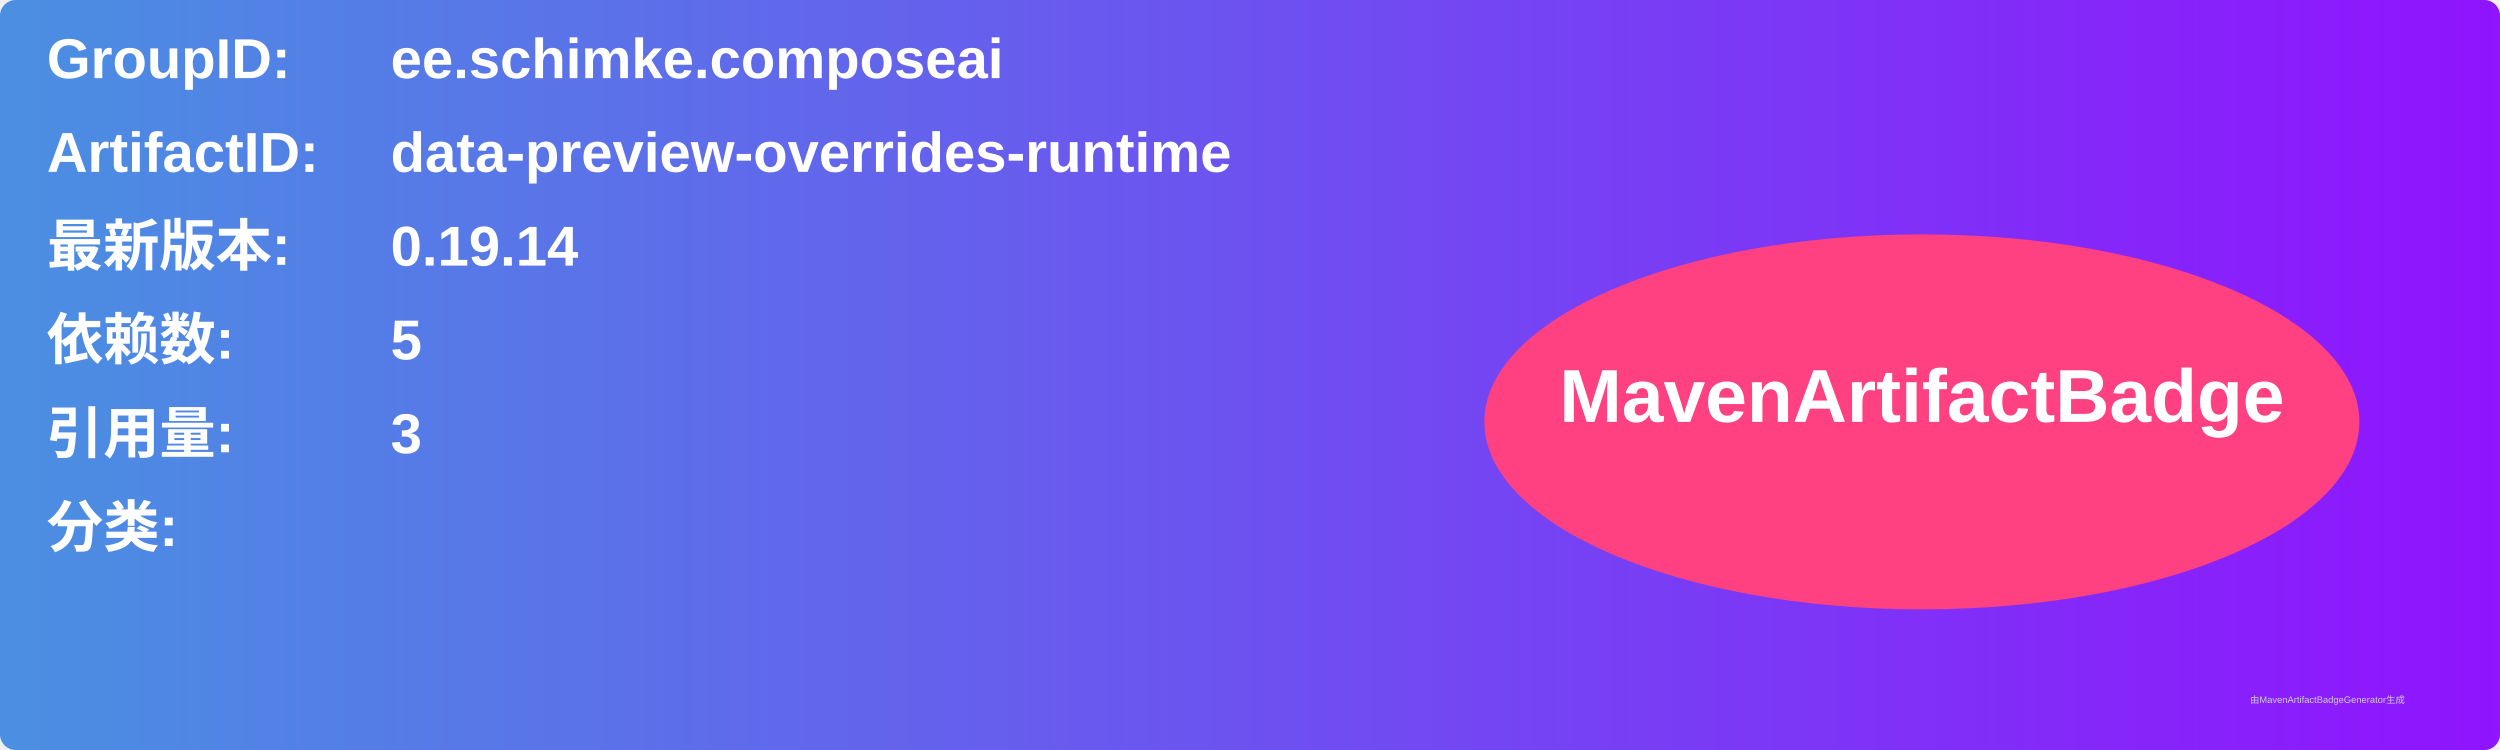
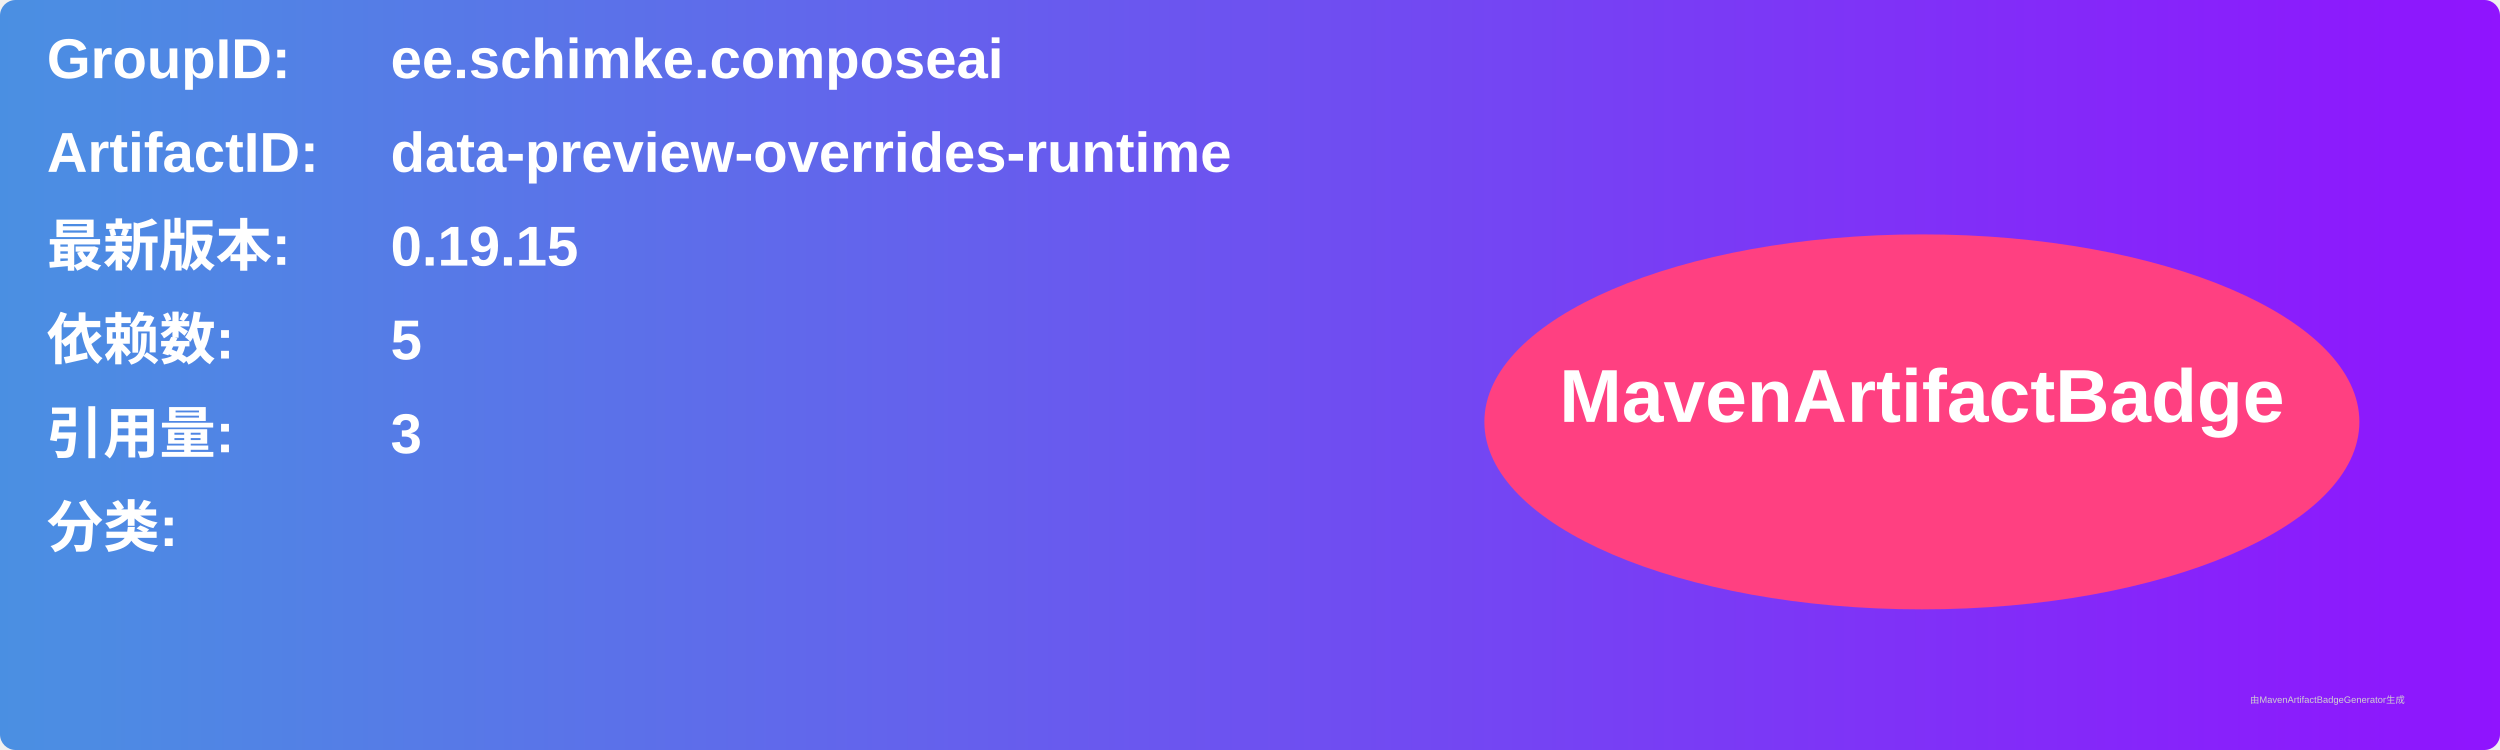
<svg xmlns="http://www.w3.org/2000/svg" width="800" height="240" viewBox="0 0 800 240">
  <linearGradient id="grad" x1="0%" y1="0%" x2="100%" y2="0%">
    <stop offset="0%" stop-color="#4a90e2" />
    <stop offset="100%" stop-color="#9013fe" />
  </linearGradient>
  <rect width="100%" height="100%" rx="5" ry="5" fill="url(#grad)" />
  <g transform="translate(15, 15)">
    <text x="0" y="10" font-family="Arial" font-size="18" fill="white" font-weight="bold" width="260">GroupID:</text>
    <text x="110" y="10" font-family="Arial" font-size="18" fill="white" font-weight="bold" width="460">ee.schimke.composeai</text>
    <text x="0" y="40" font-family="Arial" font-size="18" fill="white" font-weight="bold" width="260">ArtifactID:</text>
    <text x="110" y="40" font-family="Arial" font-size="18" fill="white" font-weight="bold" width="460">data-preview-overrides-runtime</text>
    <text x="0" y="70" font-family="Arial" font-size="18" fill="white" font-weight="bold">最新版本:</text>
    <text x="110" y="70" font-family="Arial" font-size="18" fill="white" font-weight="bold">
-       <tspan font-weight="bold">0.19.14</tspan>
+       <tspan font-weight="bold">0.19.15</tspan>
    </text>
    <text x="0" y="100" font-family="Arial" font-size="18" fill="white" font-weight="bold">依赖数: </text>
    <text x="110" y="100" font-family="Arial" font-size="18" fill="white">
      <tspan font-weight="bold">5</tspan>
    </text>
    <text x="0" y="130" font-family="Arial" font-size="18" fill="white" font-weight="bold">引用量: </text>
    <text x="110" y="130" font-family="Arial" font-size="18" fill="white">
      <tspan font-weight="bold">3</tspan>
    </text>
    <text x="0" y="160" font-family="Arial" font-size="18" fill="white" font-weight="bold">分类:</text>
    <text x="10" y="190" font-family="Arial" font-size="10" fill="white">
      <tspan font-weight="bold" />
    </text>
    <ellipse cx="600" cy="120" rx="140" ry="60" fill="#ff4081" />
    <text x="600" y="120" text-anchor="middle" font-family="Arial" font-size="24" fill="white" font-weight="bold">MavenArtifactBadge</text>
  </g>
  <text x="720" y="225" font-family="Arial" font-size="3" fill="#d0d0d0">由MavenArtifactBadgeGenerator生成</text>
</svg>
